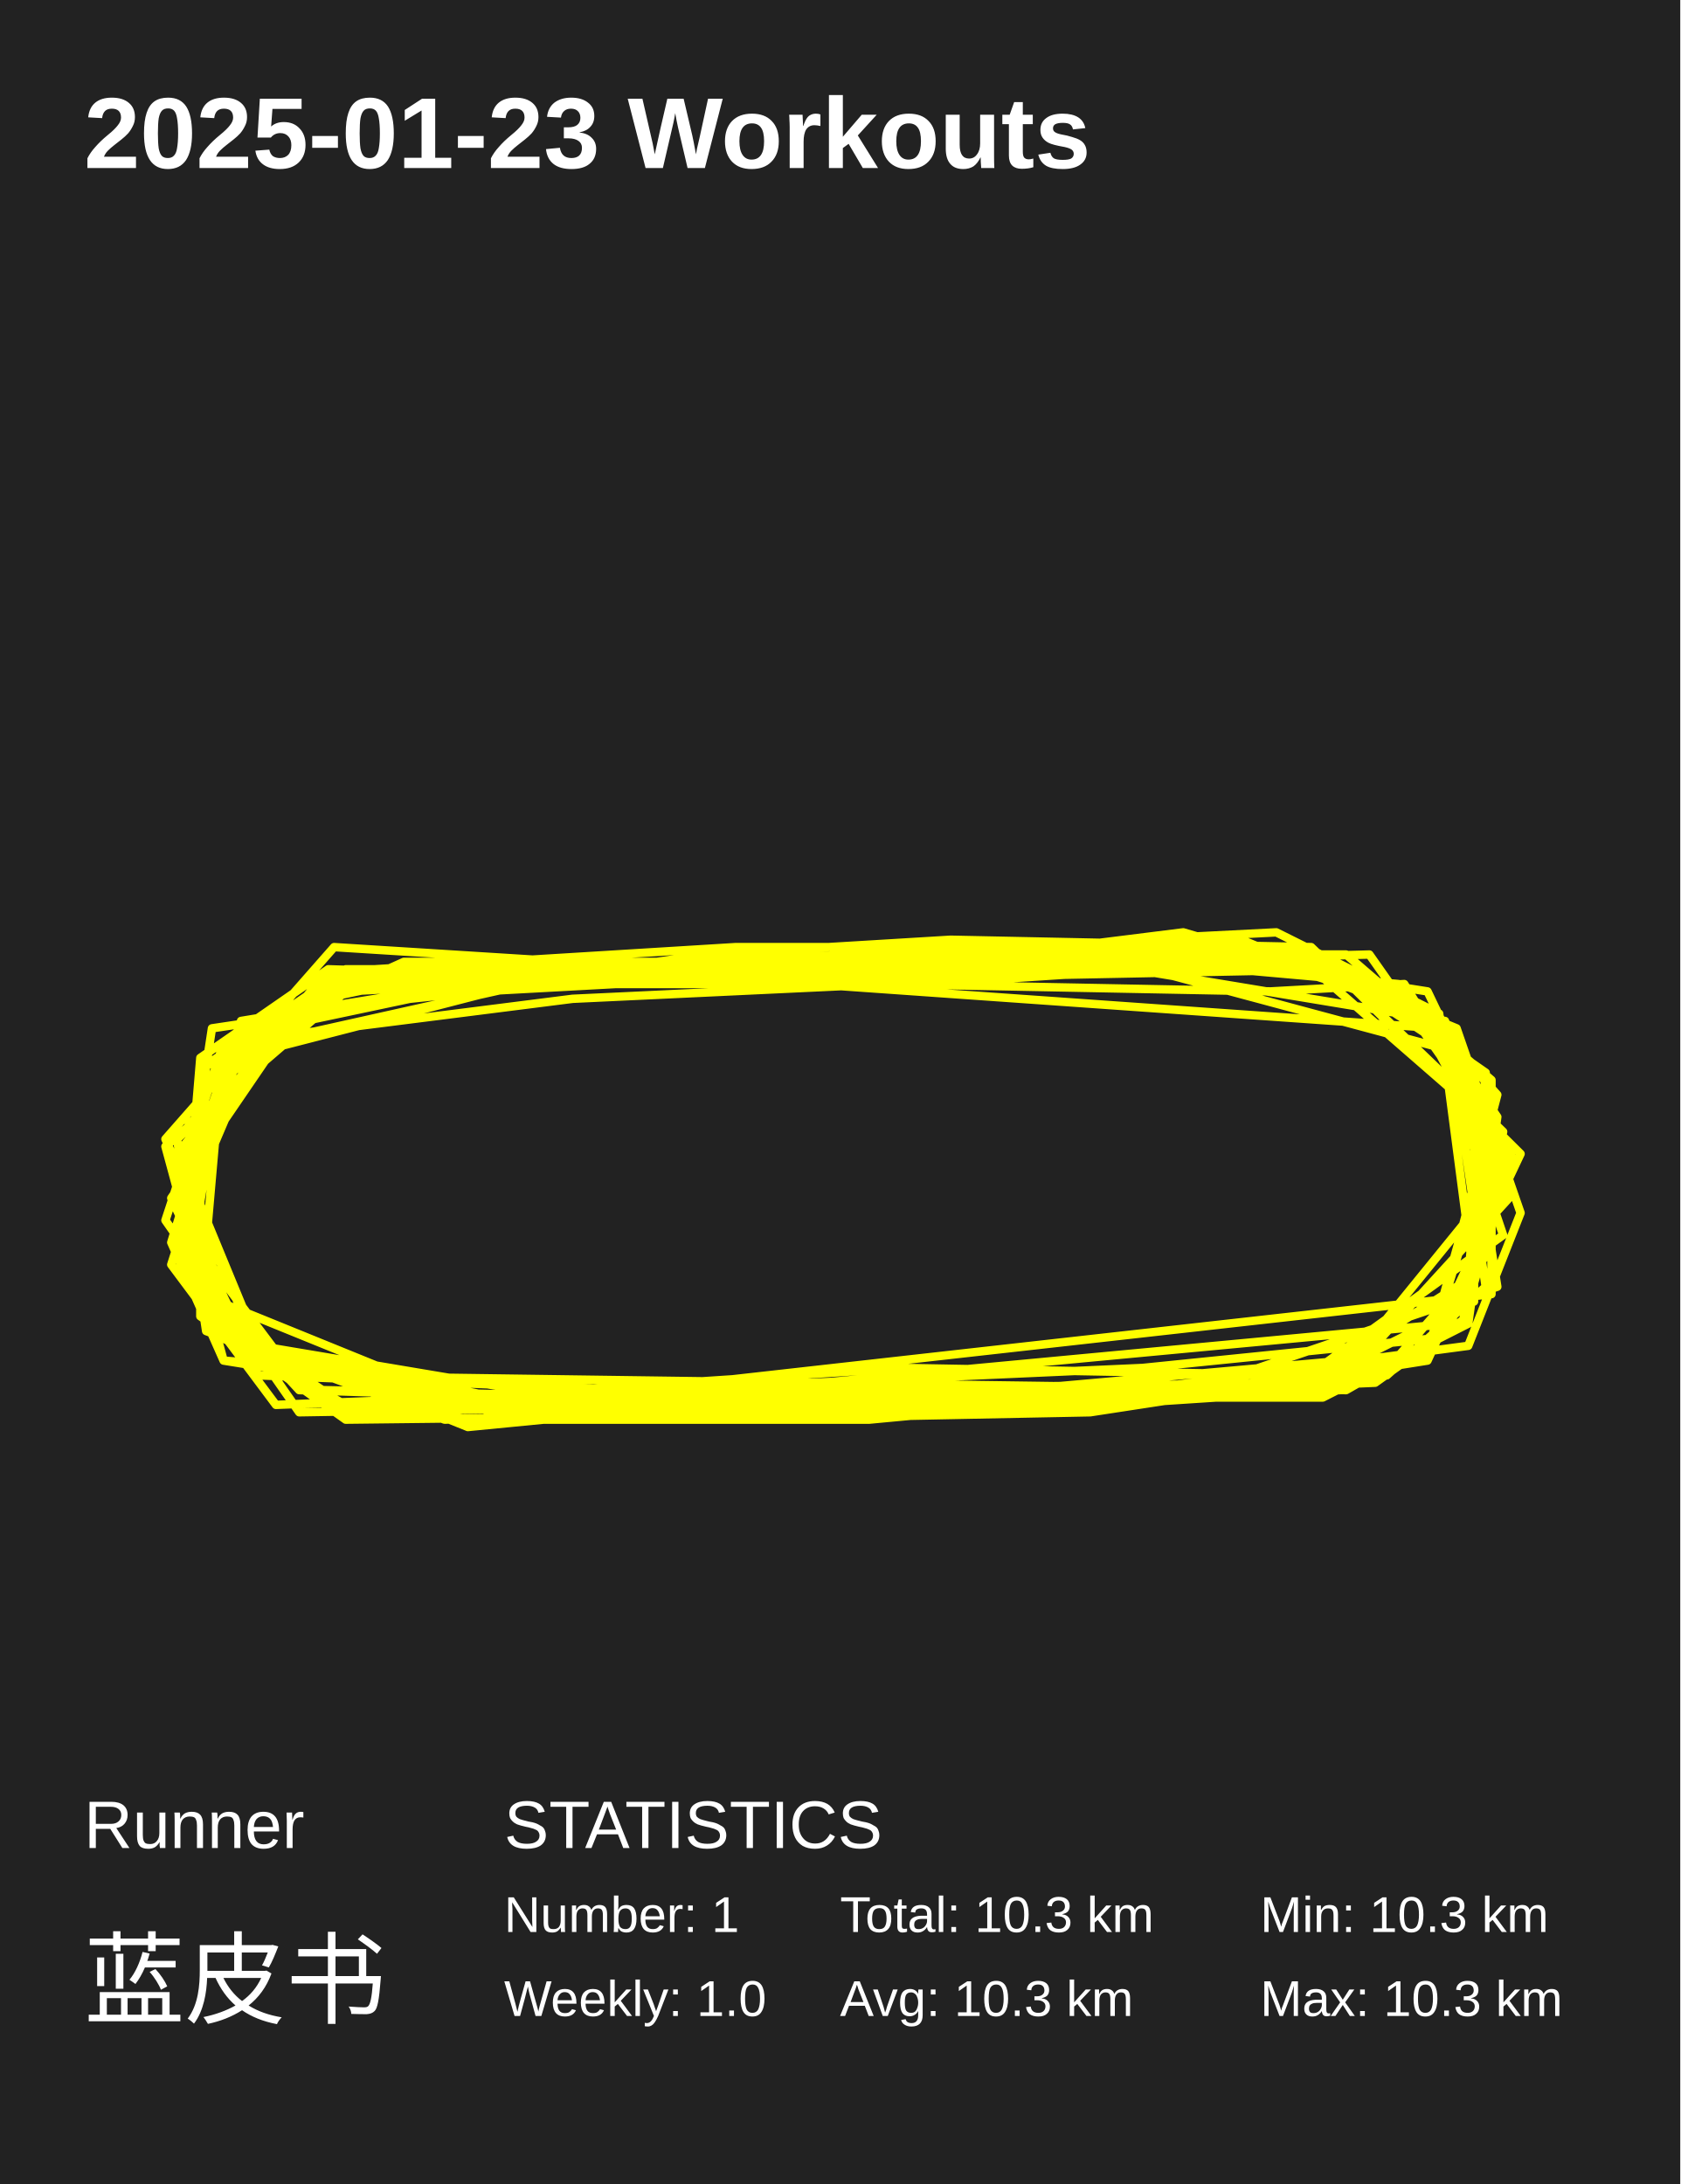
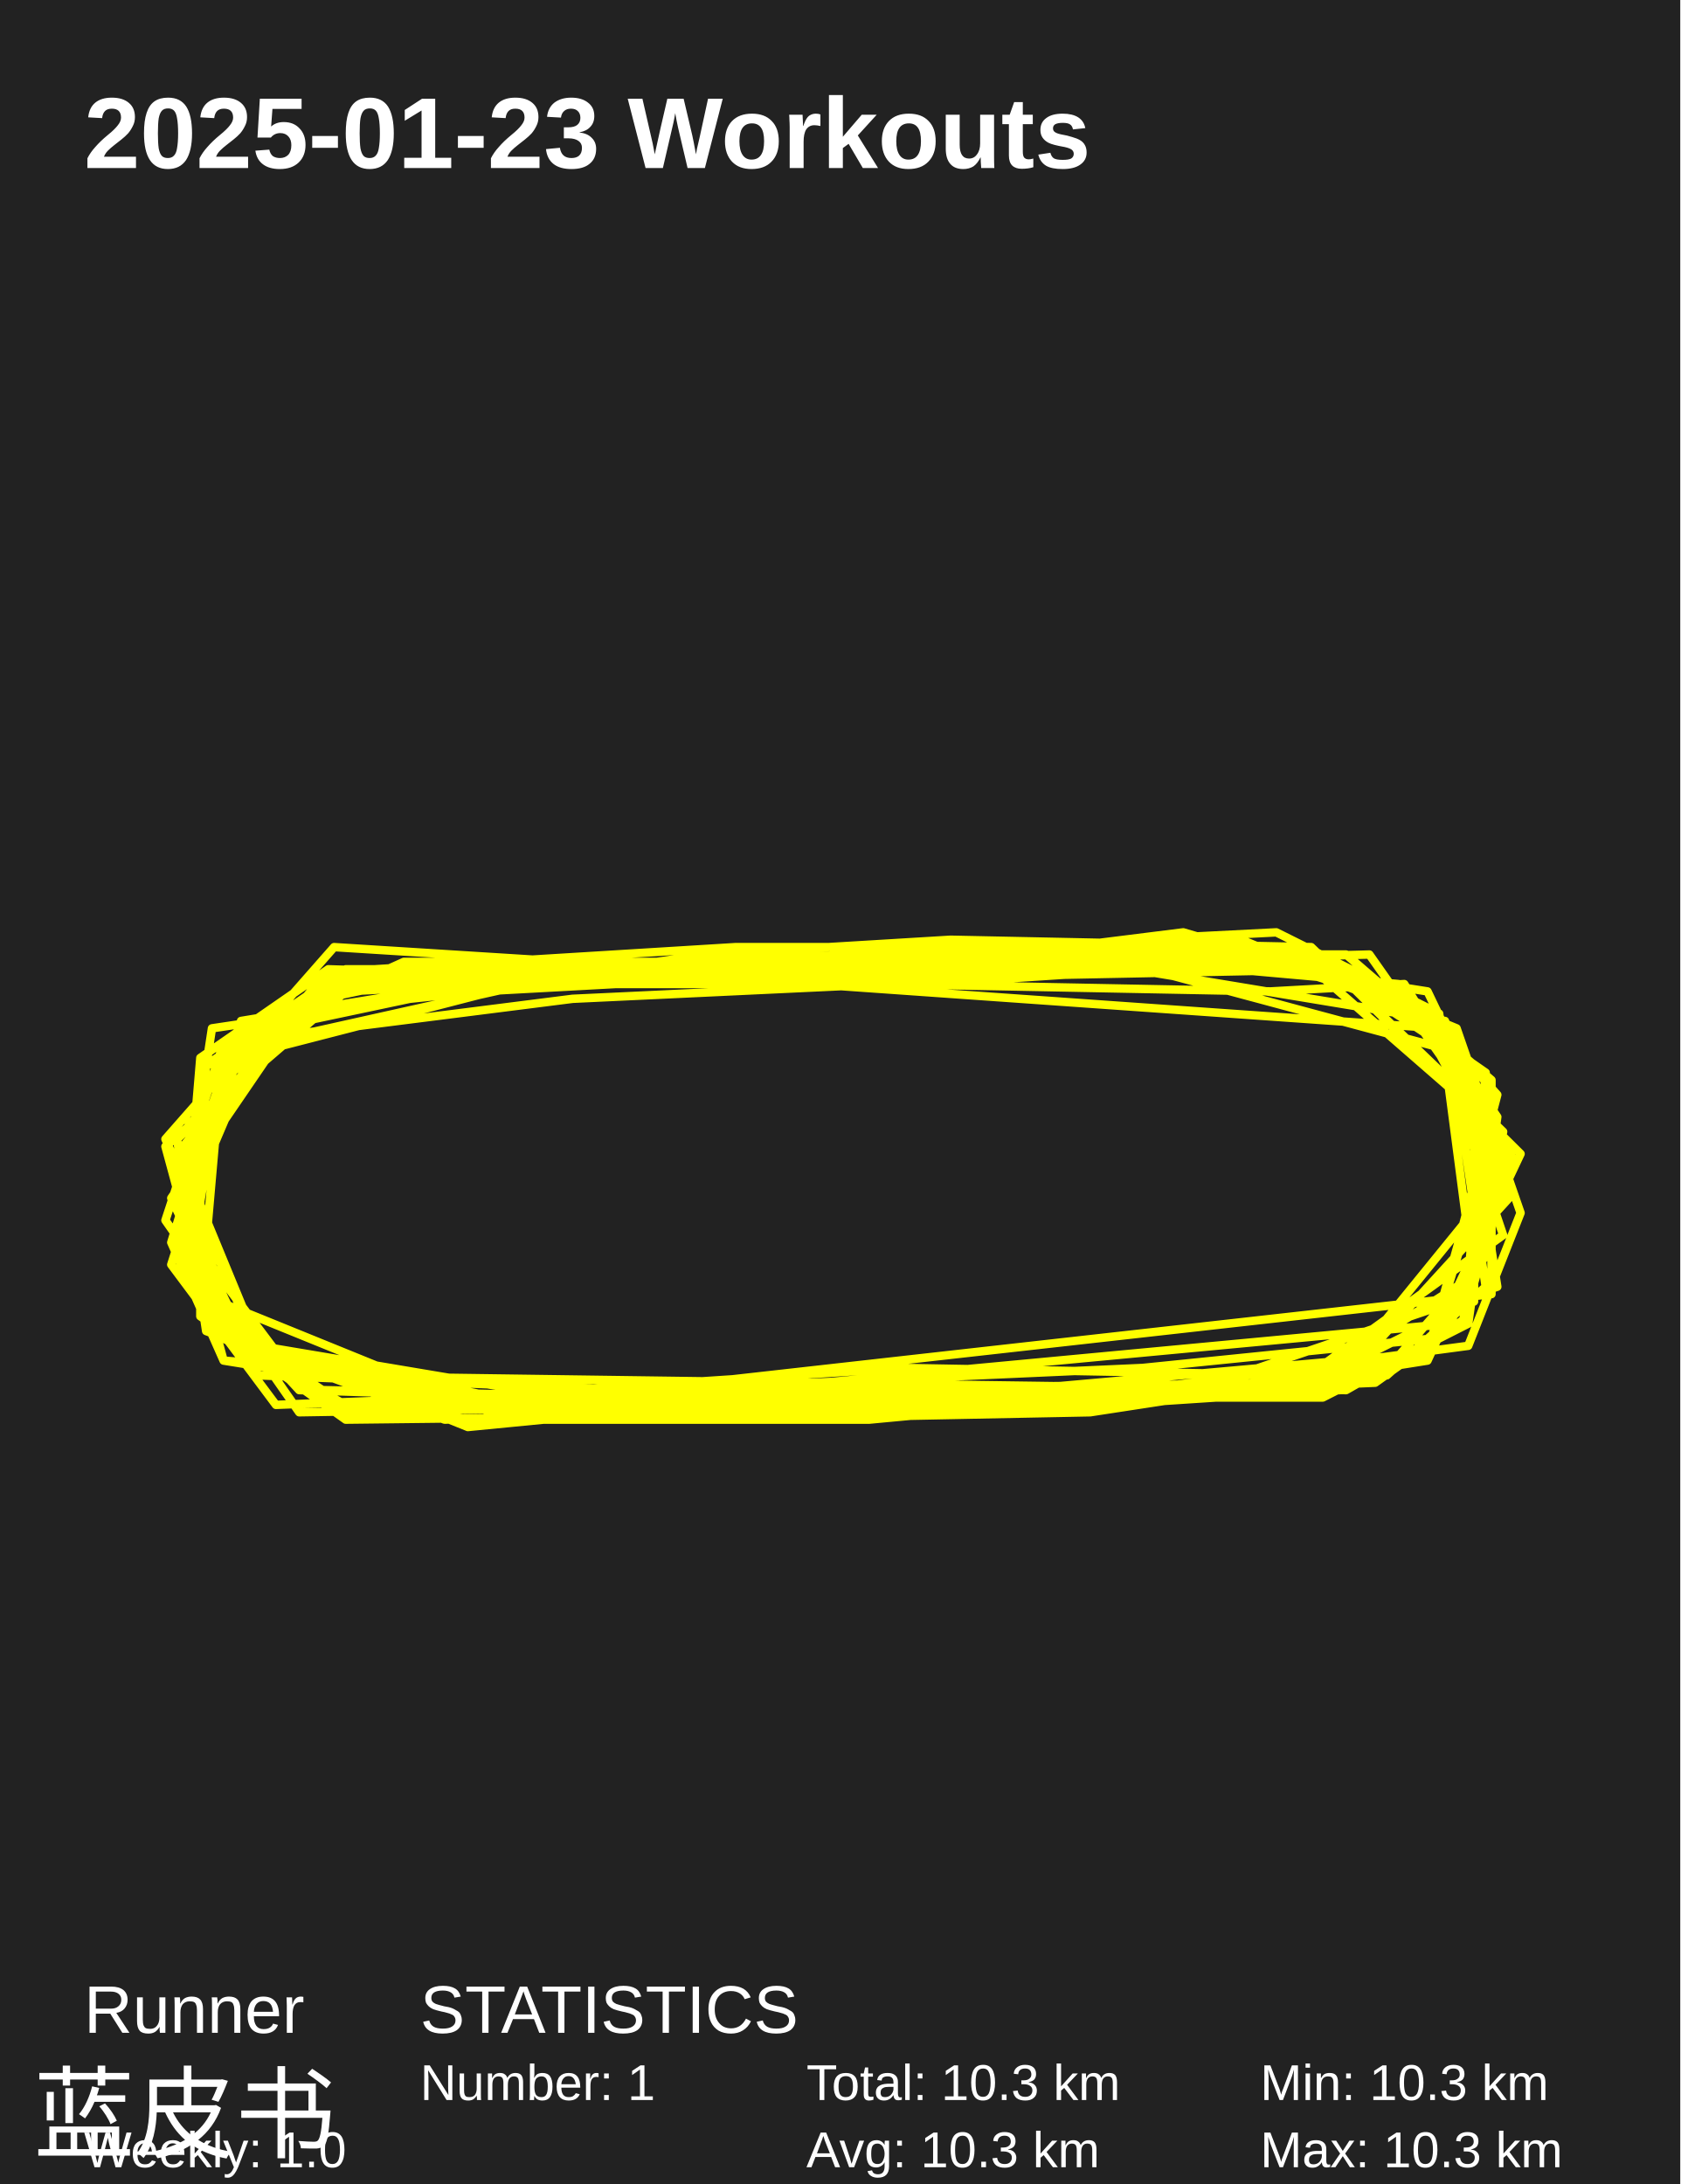
<svg xmlns="http://www.w3.org/2000/svg" baseProfile="full" height="130mm" version="1.1" viewBox="0,0,100,130" width="100mm">
  <defs />
  <rect fill="#222222" height="130" width="100" x="0" y="0" />
  <text fill="#FFFFFF" style="font-size:6px; font-family:Arial; font-weight:bold;" x="5" y="10">2025-01-23 Workouts</text>
-   <text fill="#FFFFFF" style="font-size:4px; font-family:Arial" x="5" y="110">Runner</text>
-   <text fill="#FFFFFF" style="font-size:6px; font-family:Arial" x="5" y="120">蓝皮书</text>
-   <text fill="#FFFFFF" style="font-size:4px; font-family:Arial" x="30" y="110">STATISTICS</text>
-   <text fill="#FFFFFF" style="font-size:3px; font-family:Arial" x="30" y="115">Number: 1</text>
-   <text fill="#FFFFFF" style="font-size:3px; font-family:Arial" x="30" y="120">Weekly: 1.0</text>
-   <text fill="#FFFFFF" style="font-size:3px; font-family:Arial" x="50" y="115">Total: 10.3 km</text>
-   <text fill="#FFFFFF" style="font-size:3px; font-family:Arial" x="50" y="120">Avg: 10.3 km</text>
-   <text fill="#FFFFFF" style="font-size:3px; font-family:Arial" x="75" y="115">Min: 10.3 km</text>
-   <text fill="#FFFFFF" style="font-size:3px; font-family:Arial" x="75" y="120">Max: 10.3 km</text>
+   <text fill="#FFFFFF" style="font-size:4px; font-family:Arial" x="5" y="121">Runner</text>
+   <text fill="#FFFFFF" style="font-size:6px; font-family:Arial" x="2" y="128">蓝皮书</text>
+   <text fill="#FFFFFF" style="font-size:4px; font-family:Arial" x="25" y="121">STATISTICS</text>
+   <text fill="#FFFFFF" style="font-size:3px; font-family:Arial" x="25" y="125">Number: 1</text>
+   <text fill="#FFFFFF" style="font-size:3px; font-family:Arial" x="5" y="129">Weekly: 1.0</text>
+   <text fill="#FFFFFF" style="font-size:3px; font-family:Arial" x="48" y="125">Total: 10.3 km</text>
+   <text fill="#FFFFFF" style="font-size:3px; font-family:Arial" x="48" y="129">Avg: 10.3 km</text>
+   <text fill="#FFFFFF" style="font-size:3px; font-family:Arial" x="75" y="125">Min: 10.3 km</text>
+   <text fill="#FFFFFF" style="font-size:3px; font-family:Arial" x="75" y="129">Max: 10.3 km</text>
  <polyline fill="none" points="78.038,82.305 87.731,77.471 87.731,63.408 78.385,57.255 52.769,57.695 28.538,59.013 16.077,60.332 11.577,70.879 15.385,80.108 38.923,84.063 56.231,83.184 78.731,83.184 87.385,78.79 89.115,66.484 84.615,59.892 74.577,56.376 43.769,56.376 22.308,57.695 11.923,65.166 11.923,78.35 20.577,84.503 59.0,84.063 79.077,82.745 90.154,69.121 81.5,56.816 33.385,58.134 13.654,62.529 10.885,73.076 18.154,82.745 56.923,84.063 69.731,83.184 89.115,76.592 86.692,61.211 73.885,55.937 18.846,58.574 10.538,68.682 12.615,78.79 27.846,84.942 32.346,84.503 51.731,84.503 61.077,83.624 87.385,80.108 90.5,72.197 86.692,61.211 76.308,57.255 55.538,58.134 33.731,58.134 19.538,57.695 11.923,62.968 10.885,75.274 17.808,82.745 60.038,84.063 76.654,82.745 89.462,73.516 85.308,61.211 77.692,57.255 52.423,58.134 20.231,58.574 10.538,67.803 12.269,79.229 26.462,84.503 40.308,84.063 81.846,82.305 87.385,78.35 88.769,66.924 83.577,58.574 75.615,59.013 52.769,58.574 34.077,59.453 13.308,62.089 11.923,77.911 19.192,82.745 57.269,83.624 82.538,81.866 88.423,76.592 86.346,62.529 68.346,57.695 54.846,58.574 19.885,56.376 9.846,67.803 16.077,81.866 80.115,82.745 87.038,78.79 89.462,67.363 78.038,56.376 56.577,55.937 42.038,56.816 12.615,61.211 10.538,74.834 19.885,83.624 73.885,82.745 84.962,80.987 89.808,70.44 83.923,59.453 70.423,55.497 45.846,58.574 20.577,58.574 13.308,63.408 11.577,73.516 14.692,80.108 26.115,84.063 88.769,77.032 88.769,64.287 80.115,56.816 57.269,56.816 43.077,58.134 27.5,57.695 17.115,59.892 10.885,70 14.346,80.547 29.577,83.184 42.385,82.745 79.769,82.305 89.808,71.318 85.654,61.211 48.269,58.574 19.192,58.134 10.192,71.318 14.346,80.108 29.577,83.184 48.962,82.305 86.346,78.79 89.462,70 86.0,60.771 62.115,56.816 33.038,57.695 14.346,60.771 10.885,70.879 13.308,79.668 20.577,83.624 53.808,81.426 78.385,81.866 87.385,76.153 88.423,63.847 77.692,56.376 67.308,56.816 21.269,58.134 11.231,66.924 11.923,77.032 29.231,84.063 81.846,82.305 88.769,74.395 87.385,63.408 79.769,57.695 57.615,58.134 28.538,58.574 14.0,61.65 10.192,73.955 13.308,80.987 35.115,84.503 42.385,84.503 64.885,84.063 84.962,80.987 89.115,65.166 83.231,58.574 58.654,56.376 42.385,57.255 24.038,57.255 13.308,62.089 9.846,72.637 17.808,84.063 44.808,83.624 66.962,83.624 84.962,80.547 88.769,66.924 76.654,56.376 61.423,56.816 20.577,59.013 9.846,68.242 13.308,80.987 50.0,84.063 60.385,82.745 84.962,80.547 88.769,68.242 85.308,60.332 75.615,57.255 71.462,57.695 45.154,58.574 34.423,57.695 12.269,63.408 10.538,73.516 15.385,81.866 37.885,82.745 51.731,84.063 79.769,82.745 87.038,78.79 89.808,69.121 84.962,59.013 71.115,56.816 59.692,56.816 43.423,57.255 32.692,57.695 21.615,57.695 14.692,61.211 10.192,75.274 16.423,83.624 38.577,82.745 68.0,81.426 85.308,79.668 90.5,68.682 79.423,57.695 66.269,57.695 57.615,57.695 51.385,57.695 20.577,57.695 12.269,63.408 11.231,76.153 20.577,84.503 34.769,83.184 77.0,82.305 87.731,76.153 85.654,60.332 75.962,55.497 67.308,55.937 58.308,57.695" stroke="#FFFF00" stroke-linecap="round" stroke-linejoin="round" stroke-width="0.5" />
</svg>
